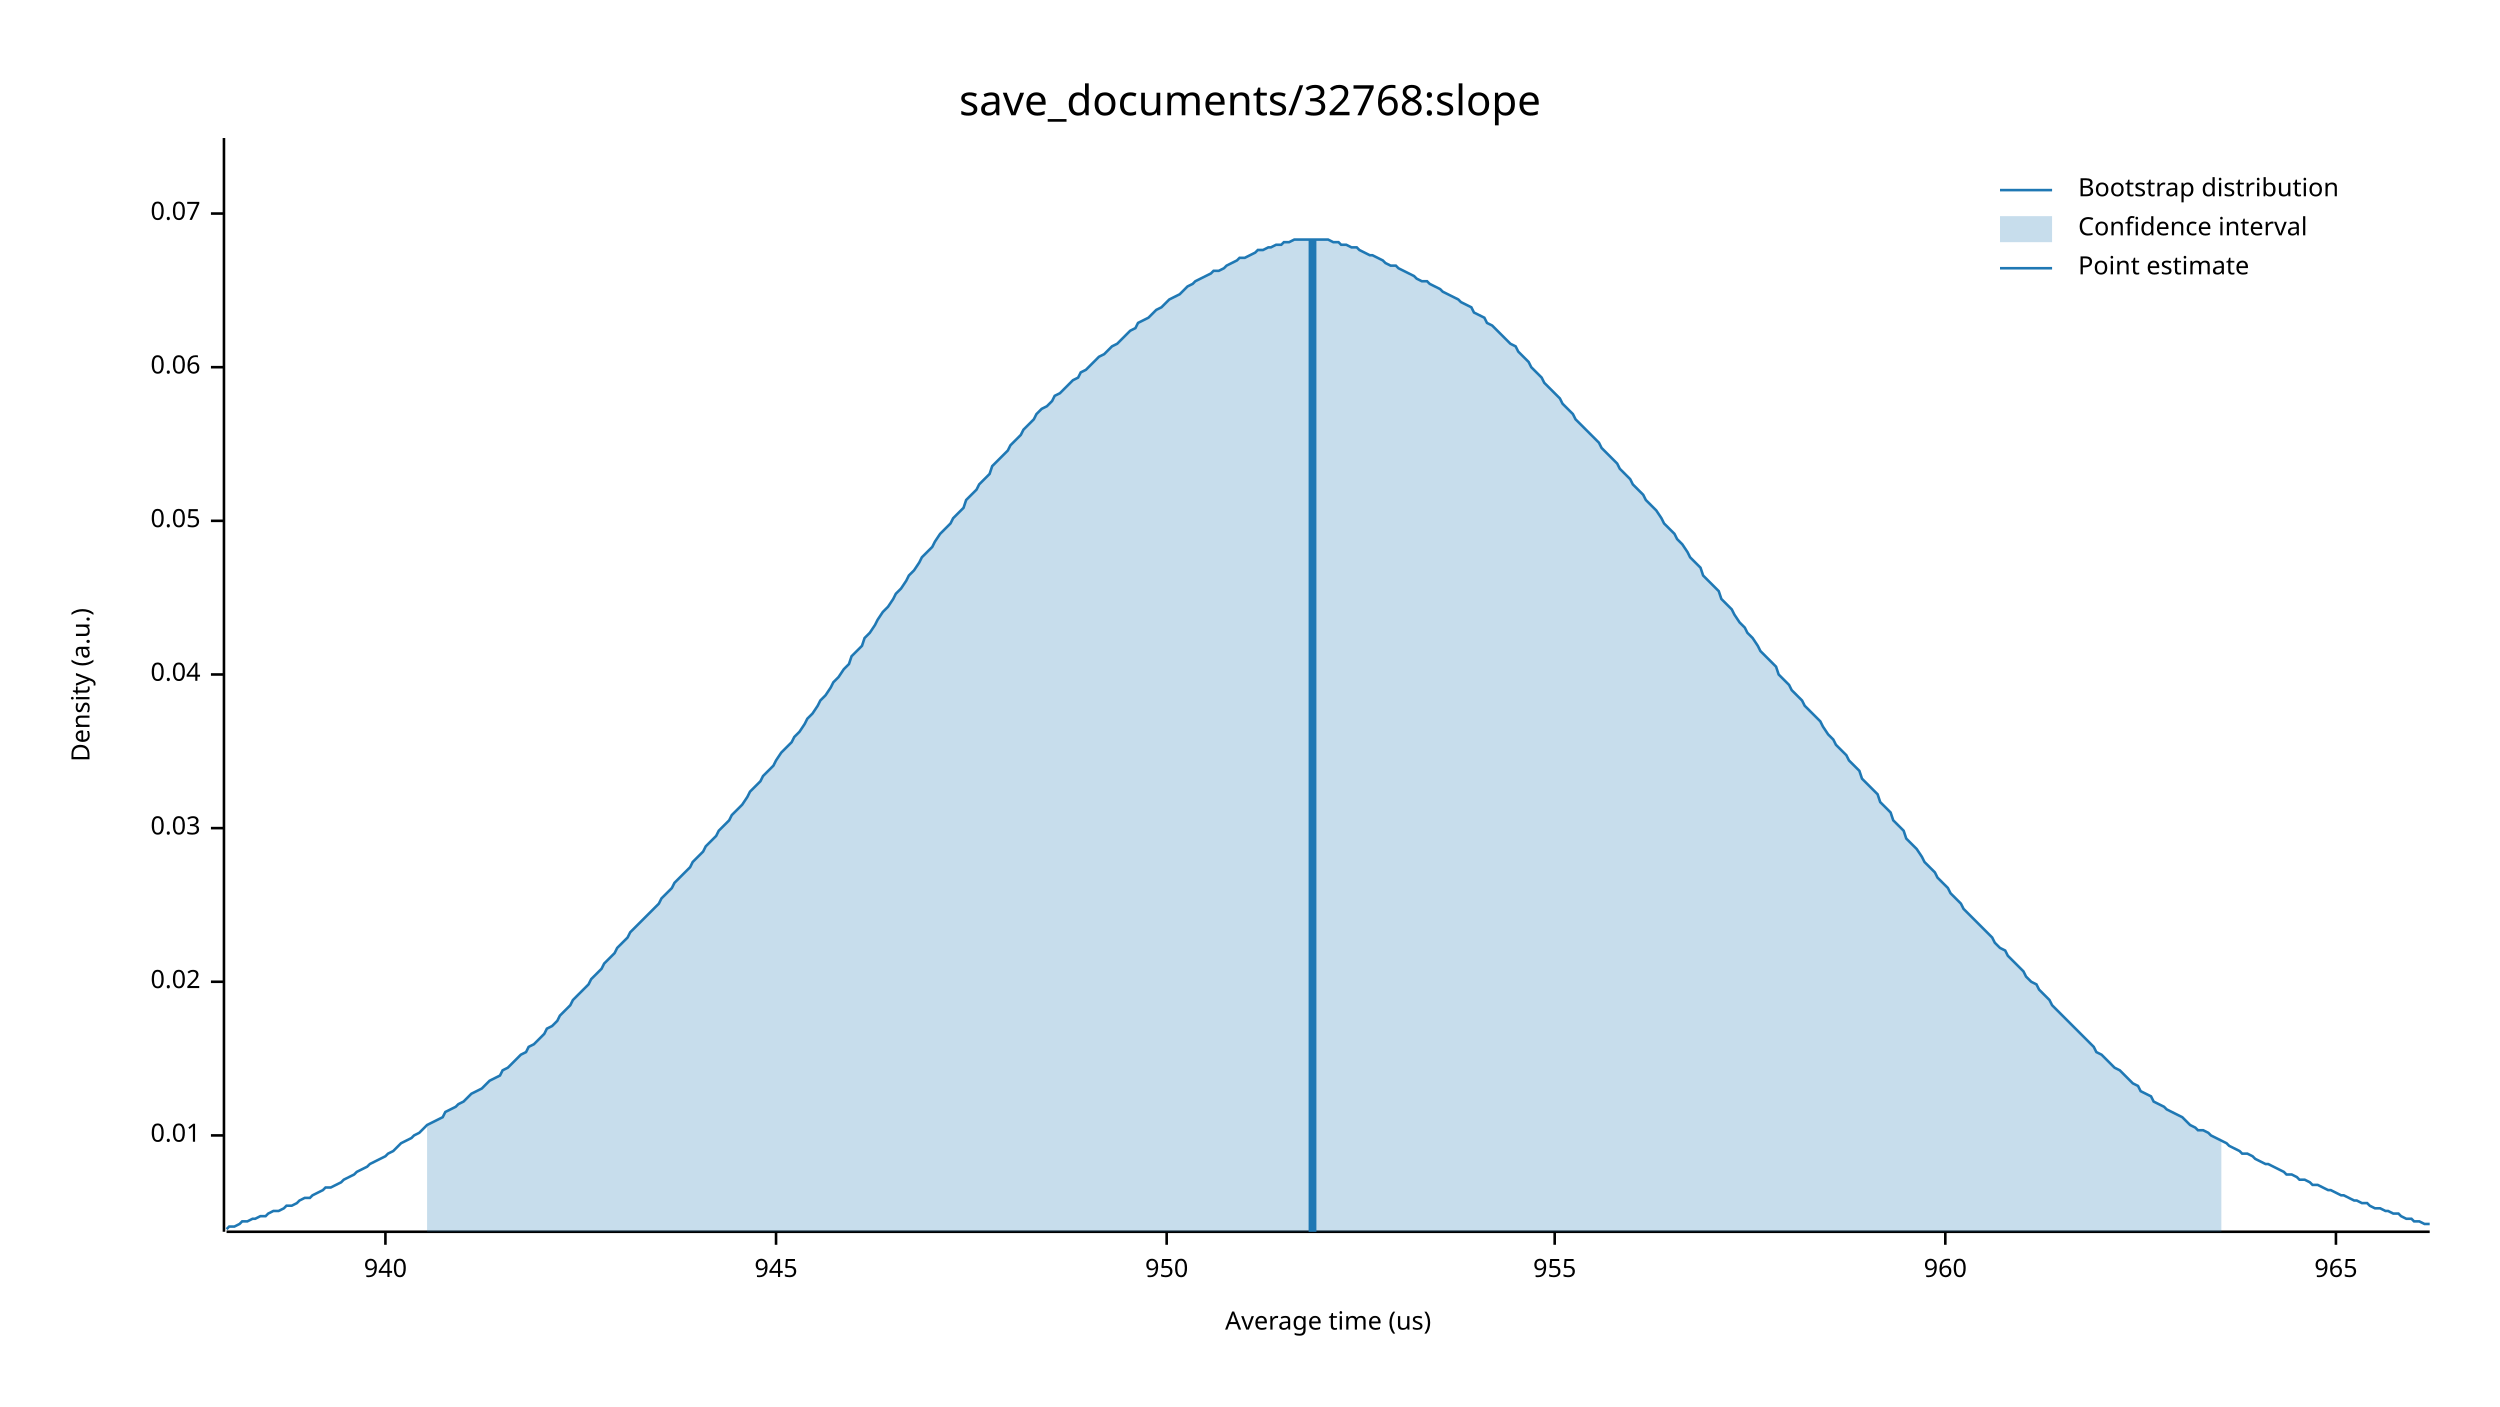
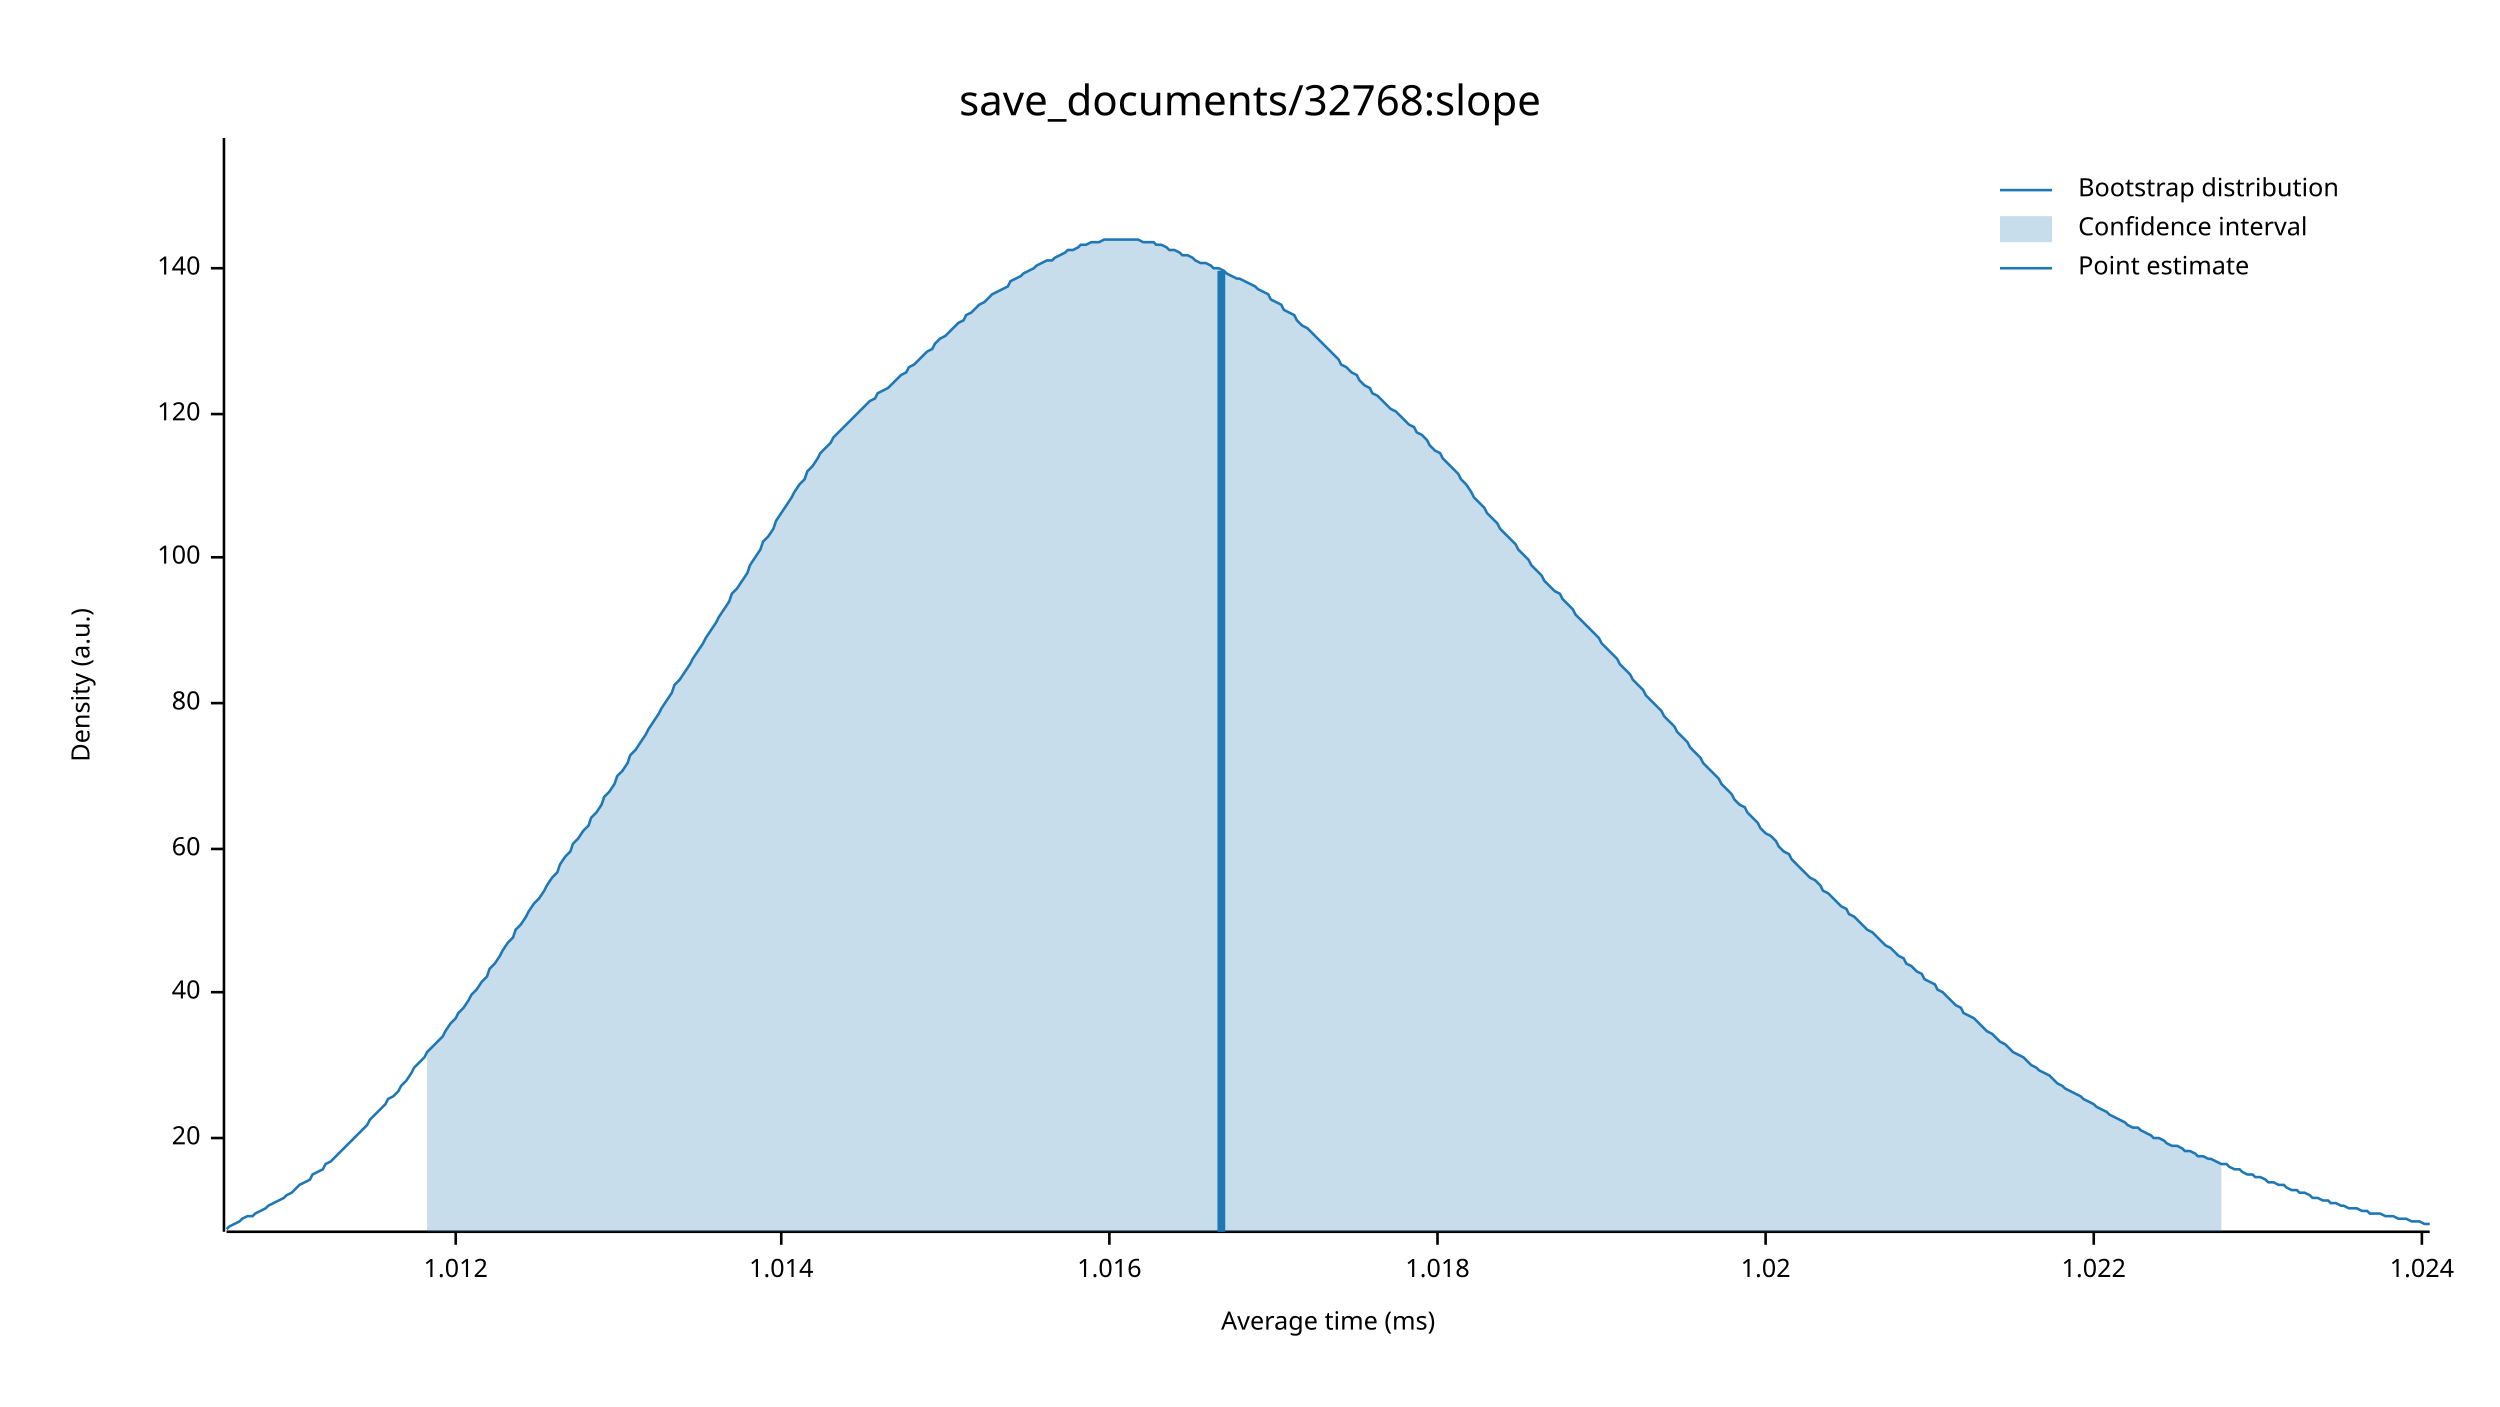
<svg xmlns="http://www.w3.org/2000/svg" width="960" height="540" viewBox="0 0 960 540">
  <text x="480" y="32" dy="0.76em" text-anchor="middle" font-family="sans-serif" font-size="16.129" opacity="1" fill="#000000">
save_documents/32768:slope
</text>
  <text x="27" y="263" dy="0.76em" text-anchor="middle" font-family="sans-serif" font-size="9.677" opacity="1" fill="#000000" transform="rotate(270, 27, 263)">
Density (a.u.)
</text>
  <text x="510" y="513" dy="-0.5ex" text-anchor="middle" font-family="sans-serif" font-size="9.677" opacity="1" fill="#000000">
- Average time (us)
+ Average time (ms)
</text>
  <polyline fill="none" opacity="1" stroke="#000000" stroke-width="1" points="86,53 86,473 " />
-   <text x="77" y="436" dy="0.5ex" text-anchor="end" font-family="sans-serif" font-size="9.677" opacity="1" fill="#000000">
- 0.01
+   <text x="77" y="437" dy="0.5ex" text-anchor="end" font-family="sans-serif" font-size="9.677" opacity="1" fill="#000000">
+ 20
</text>
-   <polyline fill="none" opacity="1" stroke="#000000" stroke-width="1" points="81,436 86,436 " />
-   <text x="77" y="377" dy="0.5ex" text-anchor="end" font-family="sans-serif" font-size="9.677" opacity="1" fill="#000000">
- 0.02
+   <polyline fill="none" opacity="1" stroke="#000000" stroke-width="1" points="81,437 86,437 " />
+   <text x="77" y="381" dy="0.5ex" text-anchor="end" font-family="sans-serif" font-size="9.677" opacity="1" fill="#000000">
+ 40
</text>
-   <polyline fill="none" opacity="1" stroke="#000000" stroke-width="1" points="81,377 86,377 " />
-   <text x="77" y="318" dy="0.5ex" text-anchor="end" font-family="sans-serif" font-size="9.677" opacity="1" fill="#000000">
- 0.03
+   <polyline fill="none" opacity="1" stroke="#000000" stroke-width="1" points="81,381 86,381 " />
+   <text x="77" y="326" dy="0.5ex" text-anchor="end" font-family="sans-serif" font-size="9.677" opacity="1" fill="#000000">
+ 60
</text>
-   <polyline fill="none" opacity="1" stroke="#000000" stroke-width="1" points="81,318 86,318 " />
-   <text x="77" y="259" dy="0.5ex" text-anchor="end" font-family="sans-serif" font-size="9.677" opacity="1" fill="#000000">
- 0.04
+   <polyline fill="none" opacity="1" stroke="#000000" stroke-width="1" points="81,326 86,326 " />
+   <text x="77" y="270" dy="0.5ex" text-anchor="end" font-family="sans-serif" font-size="9.677" opacity="1" fill="#000000">
+ 80
</text>
-   <polyline fill="none" opacity="1" stroke="#000000" stroke-width="1" points="81,259 86,259 " />
-   <text x="77" y="200" dy="0.5ex" text-anchor="end" font-family="sans-serif" font-size="9.677" opacity="1" fill="#000000">
- 0.05
+   <polyline fill="none" opacity="1" stroke="#000000" stroke-width="1" points="81,270 86,270 " />
+   <text x="77" y="214" dy="0.5ex" text-anchor="end" font-family="sans-serif" font-size="9.677" opacity="1" fill="#000000">
+ 100
</text>
-   <polyline fill="none" opacity="1" stroke="#000000" stroke-width="1" points="81,200 86,200 " />
-   <text x="77" y="141" dy="0.5ex" text-anchor="end" font-family="sans-serif" font-size="9.677" opacity="1" fill="#000000">
- 0.06
+   <polyline fill="none" opacity="1" stroke="#000000" stroke-width="1" points="81,214 86,214 " />
+   <text x="77" y="159" dy="0.5ex" text-anchor="end" font-family="sans-serif" font-size="9.677" opacity="1" fill="#000000">
+ 120
</text>
-   <polyline fill="none" opacity="1" stroke="#000000" stroke-width="1" points="81,141 86,141 " />
-   <text x="77" y="82" dy="0.5ex" text-anchor="end" font-family="sans-serif" font-size="9.677" opacity="1" fill="#000000">
- 0.07
+   <polyline fill="none" opacity="1" stroke="#000000" stroke-width="1" points="81,159 86,159 " />
+   <text x="77" y="103" dy="0.5ex" text-anchor="end" font-family="sans-serif" font-size="9.677" opacity="1" fill="#000000">
+ 140
</text>
-   <polyline fill="none" opacity="1" stroke="#000000" stroke-width="1" points="81,82 86,82 " />
+   <polyline fill="none" opacity="1" stroke="#000000" stroke-width="1" points="81,103 86,103 " />
  <polyline fill="none" opacity="1" stroke="#000000" stroke-width="1" points="87,473 933,473 " />
-   <text x="148" y="483" dy="0.76em" text-anchor="middle" font-family="sans-serif" font-size="9.677" opacity="1" fill="#000000">
- 940
+   <text x="175" y="483" dy="0.76em" text-anchor="middle" font-family="sans-serif" font-size="9.677" opacity="1" fill="#000000">
+ 1.012
</text>
-   <polyline fill="none" opacity="1" stroke="#000000" stroke-width="1" points="148,473 148,478 " />
-   <text x="298" y="483" dy="0.76em" text-anchor="middle" font-family="sans-serif" font-size="9.677" opacity="1" fill="#000000">
- 945
+   <polyline fill="none" opacity="1" stroke="#000000" stroke-width="1" points="175,473 175,478 " />
+   <text x="300" y="483" dy="0.76em" text-anchor="middle" font-family="sans-serif" font-size="9.677" opacity="1" fill="#000000">
+ 1.014
</text>
-   <polyline fill="none" opacity="1" stroke="#000000" stroke-width="1" points="298,473 298,478 " />
-   <text x="448" y="483" dy="0.76em" text-anchor="middle" font-family="sans-serif" font-size="9.677" opacity="1" fill="#000000">
- 950
+   <polyline fill="none" opacity="1" stroke="#000000" stroke-width="1" points="300,473 300,478 " />
+   <text x="426" y="483" dy="0.76em" text-anchor="middle" font-family="sans-serif" font-size="9.677" opacity="1" fill="#000000">
+ 1.016
</text>
-   <polyline fill="none" opacity="1" stroke="#000000" stroke-width="1" points="448,473 448,478 " />
-   <text x="597" y="483" dy="0.76em" text-anchor="middle" font-family="sans-serif" font-size="9.677" opacity="1" fill="#000000">
- 955
+   <polyline fill="none" opacity="1" stroke="#000000" stroke-width="1" points="426,473 426,478 " />
+   <text x="552" y="483" dy="0.76em" text-anchor="middle" font-family="sans-serif" font-size="9.677" opacity="1" fill="#000000">
+ 1.018
</text>
-   <polyline fill="none" opacity="1" stroke="#000000" stroke-width="1" points="597,473 597,478 " />
-   <text x="747" y="483" dy="0.76em" text-anchor="middle" font-family="sans-serif" font-size="9.677" opacity="1" fill="#000000">
- 960
+   <polyline fill="none" opacity="1" stroke="#000000" stroke-width="1" points="552,473 552,478 " />
+   <text x="678" y="483" dy="0.76em" text-anchor="middle" font-family="sans-serif" font-size="9.677" opacity="1" fill="#000000">
+ 1.02
</text>
-   <polyline fill="none" opacity="1" stroke="#000000" stroke-width="1" points="747,473 747,478 " />
-   <text x="897" y="483" dy="0.76em" text-anchor="middle" font-family="sans-serif" font-size="9.677" opacity="1" fill="#000000">
- 965
+   <polyline fill="none" opacity="1" stroke="#000000" stroke-width="1" points="678,473 678,478 " />
+   <text x="804" y="483" dy="0.76em" text-anchor="middle" font-family="sans-serif" font-size="9.677" opacity="1" fill="#000000">
+ 1.022
</text>
-   <polyline fill="none" opacity="1" stroke="#000000" stroke-width="1" points="897,473 897,478 " />
-   <polyline fill="none" opacity="1" stroke="#1F78B4" stroke-width="1" points="87,472 88,471 90,471 92,470 93,469 95,469 97,468 98,468 100,467 102,467 103,466 105,465 107,465 109,464 110,463 112,463 114,462 115,461 117,460 119,460 120,459 122,458 124,457 125,456 127,456 129,455 131,454 132,453 134,452 136,451 137,450 139,449 141,448 142,447 144,446 146,445 148,444 149,443 151,442 153,440 154,439 156,438 158,437 159,436 161,435 163,433 164,432 166,431 168,430 170,429 171,427 173,426 175,425 176,424 178,423 180,421 181,420 183,419 185,418 187,416 188,415 190,414 192,413 193,411 195,410 197,408 198,407 200,405 202,404 203,402 205,401 207,399 209,397 210,395 212,394 214,392 215,390 217,388 219,386 220,384 222,382 224,380 226,378 227,376 229,374 231,372 232,370 234,368 236,366 237,364 239,362 241,360 242,358 244,356 246,354 248,352 249,351 251,349 253,347 254,345 256,343 258,341 259,339 261,337 263,335 265,333 266,331 268,329 270,327 271,325 273,323 275,321 276,319 278,317 280,315 281,313 283,311 285,309 287,306 288,304 290,302 292,300 293,298 295,296 297,294 298,292 300,289 302,287 304,285 305,283 307,281 309,278 310,276 312,274 314,271 315,269 317,267 319,264 320,262 322,260 324,257 326,255 327,252 329,250 331,248 332,245 334,243 336,240 337,238 339,235 341,233 343,230 344,228 346,226 348,223 349,221 351,219 353,216 354,214 356,212 358,210 359,208 361,205 363,203 365,201 366,199 368,197 370,195 371,192 373,190 375,188 376,186 378,184 380,182 381,179 383,177 385,175 387,173 388,171 390,169 392,167 393,165 395,163 397,161 398,159 400,157 402,156 404,154 405,152 407,151 409,149 410,148 412,146 414,145 415,143 417,142 419,140 420,139 422,137 424,136 426,134 427,133 429,132 431,130 432,129 434,127 436,126 437,124 439,123 441,122 443,120 444,119 446,118 448,116 449,115 451,114 453,113 454,112 456,110 458,109 459,108 461,107 463,106 465,105 466,104 468,104 470,103 471,102 473,101 475,100 476,99 478,99 480,98 482,97 483,96 485,96 487,95 488,95 490,94 492,94 493,93 495,93 497,92 498,92 500,92 502,92 504,92 505,92 507,92 509,92 510,92 512,93 514,93 515,94 517,94 519,95 521,95 522,96 524,97 526,98 527,98 529,99 531,100 532,101 534,102 536,102 537,103 539,104 541,105 543,106 544,107 546,108 548,108 549,109 551,110 553,111 554,112 556,113 558,114 560,115 561,116 563,117 565,118 566,120 568,121 570,122 571,124 573,125 575,127 576,128 578,130 580,132 582,133 583,135 585,137 587,139 588,141 590,143 592,145 593,147 595,149 597,151 599,153 600,155 602,157 604,159 605,161 607,163 609,165 610,166 612,168 614,170 615,172 617,174 619,176 621,178 622,180 624,182 626,184 627,186 629,188 631,190 632,192 634,194 636,196 638,199 639,201 641,203 643,205 644,207 646,209 648,212 649,214 651,216 653,218 654,221 656,223 658,225 660,227 661,230 663,232 665,234 666,236 668,239 670,241 671,243 673,245 675,248 676,250 678,252 680,254 682,256 683,259 685,261 687,263 688,265 690,267 692,269 693,271 695,273 697,275 699,277 700,279 702,282 704,284 705,286 707,288 709,290 710,292 712,294 714,296 715,299 717,301 719,303 721,305 722,308 724,310 726,312 727,315 729,317 731,319 732,322 734,324 736,326 738,329 739,331 741,333 743,335 744,337 746,339 748,341 749,343 751,345 753,347 754,349 756,351 758,353 760,355 761,356 763,358 765,360 766,362 768,364 770,365 771,367 773,369 775,371 777,373 778,375 780,377 782,378 783,380 785,382 787,384 788,386 790,388 792,390 793,391 795,393 797,395 799,397 800,398 802,400 804,402 805,404 807,405 809,407 810,408 812,410 814,411 816,413 817,414 819,416 821,417 822,419 824,420 826,421 827,423 829,424 831,425 832,426 834,427 836,428 838,429 839,430 841,432 843,433 844,434 846,434 848,435 849,436 851,437 853,438 855,439 856,440 858,441 860,442 861,443 863,443 865,444 866,445 868,446 870,447 871,447 873,448 875,449 877,450 878,451 880,451 882,452 883,453 885,453 887,454 888,455 890,455 892,456 894,457 895,457 897,458 899,459 900,459 902,460 904,461 905,461 907,462 909,462 910,463 912,464 914,464 916,465 917,465 919,466 921,466 922,467 924,468 926,468 927,469 929,469 931,470 933,470 " />
-   <polygon opacity="0.25" fill="#1F78B4" points="164,432 166,431 168,430 170,429 171,427 173,426 175,425 176,424 178,423 180,421 181,420 183,419 185,418 187,416 188,415 190,414 192,413 193,411 195,410 197,408 198,407 200,405 202,404 203,402 205,401 207,399 209,397 210,395 212,394 214,392 215,390 217,388 219,386 220,384 222,382 224,380 226,378 227,376 229,374 231,372 232,370 234,368 236,366 237,364 239,362 241,360 242,358 244,356 246,354 248,352 249,351 251,349 253,347 254,345 256,343 258,341 259,339 261,337 263,335 265,333 266,331 268,329 270,327 271,325 273,323 275,321 276,319 278,317 280,315 281,313 283,311 285,309 287,306 288,304 290,302 292,300 293,298 295,296 297,294 298,292 300,289 302,287 304,285 305,283 307,281 309,278 310,276 312,274 314,271 315,269 317,267 319,264 320,262 322,260 324,257 326,255 327,252 329,250 331,248 332,245 334,243 336,240 337,238 339,235 341,233 343,230 344,228 346,226 348,223 349,221 351,219 353,216 354,214 356,212 358,210 359,208 361,205 363,203 365,201 366,199 368,197 370,195 371,192 373,190 375,188 376,186 378,184 380,182 381,179 383,177 385,175 387,173 388,171 390,169 392,167 393,165 395,163 397,161 398,159 400,157 402,156 404,154 405,152 407,151 409,149 410,148 412,146 414,145 415,143 417,142 419,140 420,139 422,137 424,136 426,134 427,133 429,132 431,130 432,129 434,127 436,126 437,124 439,123 441,122 443,120 444,119 446,118 448,116 449,115 451,114 453,113 454,112 456,110 458,109 459,108 461,107 463,106 465,105 466,104 468,104 470,103 471,102 473,101 475,100 476,99 478,99 480,98 482,97 483,96 485,96 487,95 488,95 490,94 492,94 493,93 495,93 497,92 498,92 500,92 502,92 504,92 505,92 507,92 509,92 510,92 512,93 514,93 515,94 517,94 519,95 521,95 522,96 524,97 526,98 527,98 529,99 531,100 532,101 534,102 536,102 537,103 539,104 541,105 543,106 544,107 546,108 548,108 549,109 551,110 553,111 554,112 556,113 558,114 560,115 561,116 563,117 565,118 566,120 568,121 570,122 571,124 573,125 575,127 576,128 578,130 580,132 582,133 583,135 585,137 587,139 588,141 590,143 592,145 593,147 595,149 597,151 599,153 600,155 602,157 604,159 605,161 607,163 609,165 610,166 612,168 614,170 615,172 617,174 619,176 621,178 622,180 624,182 626,184 627,186 629,188 631,190 632,192 634,194 636,196 638,199 639,201 641,203 643,205 644,207 646,209 648,212 649,214 651,216 653,218 654,221 656,223 658,225 660,227 661,230 663,232 665,234 666,236 668,239 670,241 671,243 673,245 675,248 676,250 678,252 680,254 682,256 683,259 685,261 687,263 688,265 690,267 692,269 693,271 695,273 697,275 699,277 700,279 702,282 704,284 705,286 707,288 709,290 710,292 712,294 714,296 715,299 717,301 719,303 721,305 722,308 724,310 726,312 727,315 729,317 731,319 732,322 734,324 736,326 738,329 739,331 741,333 743,335 744,337 746,339 748,341 749,343 751,345 753,347 754,349 756,351 758,353 760,355 761,356 763,358 765,360 766,362 768,364 770,365 771,367 773,369 775,371 777,373 778,375 780,377 782,378 783,380 785,382 787,384 788,386 790,388 792,390 793,391 795,393 797,395 799,397 800,398 802,400 804,402 805,404 807,405 809,407 810,408 812,410 814,411 816,413 817,414 819,416 821,417 822,419 824,420 826,421 827,423 829,424 831,425 832,426 834,427 836,428 838,429 839,430 841,432 843,433 844,434 846,434 848,435 849,436 851,437 853,438 853,473 164,473 " />
-   <polyline fill="none" opacity="1" stroke="#1F78B4" stroke-width="3" points="504,473 504,92 " />
+   <polyline fill="none" opacity="1" stroke="#000000" stroke-width="1" points="804,473 804,478 " />
+   <text x="930" y="483" dy="0.76em" text-anchor="middle" font-family="sans-serif" font-size="9.677" opacity="1" fill="#000000">
+ 1.024
+ </text>
+   <polyline fill="none" opacity="1" stroke="#000000" stroke-width="1" points="930,473 930,478 " />
+   <polyline fill="none" opacity="1" stroke="#1F78B4" stroke-width="1" points="87,472 88,471 90,470 92,469 93,468 95,467 97,467 98,466 100,465 102,464 103,463 105,462 107,461 109,460 110,459 112,458 114,456 115,455 117,454 119,453 120,451 122,450 124,449 125,447 127,446 129,444 131,442 132,441 134,439 136,437 137,436 139,434 141,432 142,430 144,428 146,426 148,424 149,422 151,421 153,419 154,417 156,415 158,412 159,410 161,408 163,406 164,404 166,402 168,400 170,398 171,396 173,393 175,391 176,389 178,387 180,384 181,382 183,380 185,377 187,375 188,372 190,370 192,367 193,365 195,362 197,360 198,357 200,355 202,352 203,350 205,347 207,345 209,342 210,340 212,337 214,335 215,332 217,329 219,327 220,324 222,322 224,319 226,317 227,314 229,312 231,309 232,306 234,304 236,301 237,298 239,296 241,293 242,290 244,288 246,285 248,282 249,280 251,277 253,274 254,272 256,269 258,266 259,263 261,261 263,258 265,255 266,253 268,250 270,247 271,245 273,242 275,239 276,237 278,234 280,231 281,228 283,226 285,223 287,220 288,217 290,214 292,211 293,208 295,206 297,203 298,200 300,197 302,194 304,191 305,189 307,186 309,184 310,181 312,179 314,176 315,174 317,172 319,170 320,168 322,166 324,164 326,162 327,161 329,159 331,157 332,156 334,154 336,153 337,151 339,150 341,149 343,147 344,146 346,144 348,143 349,141 351,140 353,138 354,137 356,135 358,134 359,132 361,130 363,129 365,127 366,126 368,124 370,123 371,121 373,120 375,118 376,117 378,116 380,114 381,113 383,112 385,111 387,110 388,108 390,107 392,106 393,105 395,104 397,103 398,102 400,101 402,100 404,100 405,99 407,98 409,97 410,96 412,96 414,95 415,94 417,94 419,93 420,93 422,93 424,92 426,92 427,92 429,92 431,92 432,92 434,92 436,92 437,92 439,93 441,93 443,93 444,94 446,94 448,95 449,96 451,96 453,97 454,98 456,98 458,99 459,100 461,101 463,101 465,102 466,103 468,103 470,104 471,105 473,106 475,107 476,107 478,108 480,109 482,110 483,111 485,112 487,113 488,115 490,116 492,117 493,119 495,120 497,121 498,123 500,125 502,126 504,128 505,129 507,131 509,133 510,134 512,136 514,138 515,140 517,141 519,143 521,144 522,146 524,148 526,149 527,151 529,152 531,154 532,155 534,157 536,158 537,159 539,161 541,163 543,164 544,166 546,167 548,169 549,171 551,173 553,174 554,176 556,178 558,180 560,182 561,184 563,186 565,189 566,191 568,193 570,195 571,197 573,199 575,201 576,203 578,205 580,207 582,209 583,211 585,213 587,215 588,217 590,219 592,221 593,223 595,225 597,227 599,228 600,230 602,232 604,234 605,236 607,238 609,240 610,241 612,243 614,245 615,247 617,249 619,251 621,253 622,255 624,257 626,259 627,261 629,263 631,265 632,267 634,269 636,271 638,273 639,275 641,277 643,279 644,281 646,283 648,285 649,287 651,289 653,291 654,293 656,295 658,297 660,299 661,301 663,303 665,305 666,307 668,309 670,310 671,312 673,314 675,316 676,318 678,320 680,321 682,323 683,325 685,327 687,328 688,330 690,332 692,334 693,335 695,337 697,338 699,340 700,342 702,343 704,345 705,346 707,348 709,349 710,351 712,352 714,354 715,355 717,357 719,358 721,360 722,361 724,363 726,364 727,365 729,367 731,368 732,370 734,371 736,373 738,374 739,376 741,377 743,378 744,380 746,381 748,383 749,384 751,386 753,387 754,389 756,390 758,391 760,393 761,394 763,396 765,397 766,398 768,400 770,401 771,402 773,404 775,405 777,406 778,407 780,409 782,410 783,411 785,412 787,413 788,414 790,416 792,417 793,418 795,419 797,420 799,421 800,422 802,423 804,424 805,425 807,426 809,427 810,428 812,429 814,430 816,431 817,432 819,433 821,433 822,434 824,435 826,436 827,437 829,437 831,438 832,439 834,440 836,440 838,441 839,442 841,442 843,443 844,444 846,444 848,445 849,445 851,446 853,447 855,447 856,448 858,449 860,449 861,450 863,451 865,451 866,452 868,452 870,453 871,454 873,454 875,455 877,455 878,456 880,457 882,457 883,458 885,458 887,459 888,460 890,460 892,461 894,461 895,462 897,462 899,463 900,463 902,464 904,464 905,464 907,465 909,465 910,466 912,466 914,466 916,467 917,467 919,467 921,468 922,468 924,468 926,469 927,469 929,469 931,470 933,470 " />
+   <polygon opacity="0.25" fill="#1F78B4" points="164,404 166,402 168,400 170,398 171,396 173,393 175,391 176,389 178,387 180,384 181,382 183,380 185,377 187,375 188,372 190,370 192,367 193,365 195,362 197,360 198,357 200,355 202,352 203,350 205,347 207,345 209,342 210,340 212,337 214,335 215,332 217,329 219,327 220,324 222,322 224,319 226,317 227,314 229,312 231,309 232,306 234,304 236,301 237,298 239,296 241,293 242,290 244,288 246,285 248,282 249,280 251,277 253,274 254,272 256,269 258,266 259,263 261,261 263,258 265,255 266,253 268,250 270,247 271,245 273,242 275,239 276,237 278,234 280,231 281,228 283,226 285,223 287,220 288,217 290,214 292,211 293,208 295,206 297,203 298,200 300,197 302,194 304,191 305,189 307,186 309,184 310,181 312,179 314,176 315,174 317,172 319,170 320,168 322,166 324,164 326,162 327,161 329,159 331,157 332,156 334,154 336,153 337,151 339,150 341,149 343,147 344,146 346,144 348,143 349,141 351,140 353,138 354,137 356,135 358,134 359,132 361,130 363,129 365,127 366,126 368,124 370,123 371,121 373,120 375,118 376,117 378,116 380,114 381,113 383,112 385,111 387,110 388,108 390,107 392,106 393,105 395,104 397,103 398,102 400,101 402,100 404,100 405,99 407,98 409,97 410,96 412,96 414,95 415,94 417,94 419,93 420,93 422,93 424,92 426,92 427,92 429,92 431,92 432,92 434,92 436,92 437,92 439,93 441,93 443,93 444,94 446,94 448,95 449,96 451,96 453,97 454,98 456,98 458,99 459,100 461,101 463,101 465,102 466,103 468,103 470,104 471,105 473,106 475,107 476,107 478,108 480,109 482,110 483,111 485,112 487,113 488,115 490,116 492,117 493,119 495,120 497,121 498,123 500,125 502,126 504,128 505,129 507,131 509,133 510,134 512,136 514,138 515,140 517,141 519,143 521,144 522,146 524,148 526,149 527,151 529,152 531,154 532,155 534,157 536,158 537,159 539,161 541,163 543,164 544,166 546,167 548,169 549,171 551,173 553,174 554,176 556,178 558,180 560,182 561,184 563,186 565,189 566,191 568,193 570,195 571,197 573,199 575,201 576,203 578,205 580,207 582,209 583,211 585,213 587,215 588,217 590,219 592,221 593,223 595,225 597,227 599,228 600,230 602,232 604,234 605,236 607,238 609,240 610,241 612,243 614,245 615,247 617,249 619,251 621,253 622,255 624,257 626,259 627,261 629,263 631,265 632,267 634,269 636,271 638,273 639,275 641,277 643,279 644,281 646,283 648,285 649,287 651,289 653,291 654,293 656,295 658,297 660,299 661,301 663,303 665,305 666,307 668,309 670,310 671,312 673,314 675,316 676,318 678,320 680,321 682,323 683,325 685,327 687,328 688,330 690,332 692,334 693,335 695,337 697,338 699,340 700,342 702,343 704,345 705,346 707,348 709,349 710,351 712,352 714,354 715,355 717,357 719,358 721,360 722,361 724,363 726,364 727,365 729,367 731,368 732,370 734,371 736,373 738,374 739,376 741,377 743,378 744,380 746,381 748,383 749,384 751,386 753,387 754,389 756,390 758,391 760,393 761,394 763,396 765,397 766,398 768,400 770,401 771,402 773,404 775,405 777,406 778,407 780,409 782,410 783,411 785,412 787,413 788,414 790,416 792,417 793,418 795,419 797,420 799,421 800,422 802,423 804,424 805,425 807,426 809,427 810,428 812,429 814,430 816,431 817,432 819,433 821,433 822,434 824,435 826,436 827,437 829,437 831,438 832,439 834,440 836,440 838,441 839,442 841,442 843,443 844,444 846,444 848,445 849,445 851,446 853,447 853,473 164,473 " />
+   <polyline fill="none" opacity="1" stroke="#1F78B4" stroke-width="3" points="469,473 469,104 " />
  <text x="798" y="68" dy="0.76em" text-anchor="start" font-family="sans-serif" font-size="9.677" opacity="1" fill="#000000">
Bootstrap distribution
</text>
  <text x="798" y="83" dy="0.76em" text-anchor="start" font-family="sans-serif" font-size="9.677" opacity="1" fill="#000000">
Confidence interval
</text>
  <text x="798" y="98" dy="0.76em" text-anchor="start" font-family="sans-serif" font-size="9.677" opacity="1" fill="#000000">
Point estimate
</text>
  <polyline fill="none" opacity="1" stroke="#1F78B4" stroke-width="1" points="768,73 788,73 " />
  <rect x="768" y="83" width="20" height="10" opacity="0.25" fill="#1F78B4" stroke="none" />
  <polyline fill="none" opacity="1" stroke="#1F78B4" stroke-width="1" points="768,103 788,103 " />
</svg>
